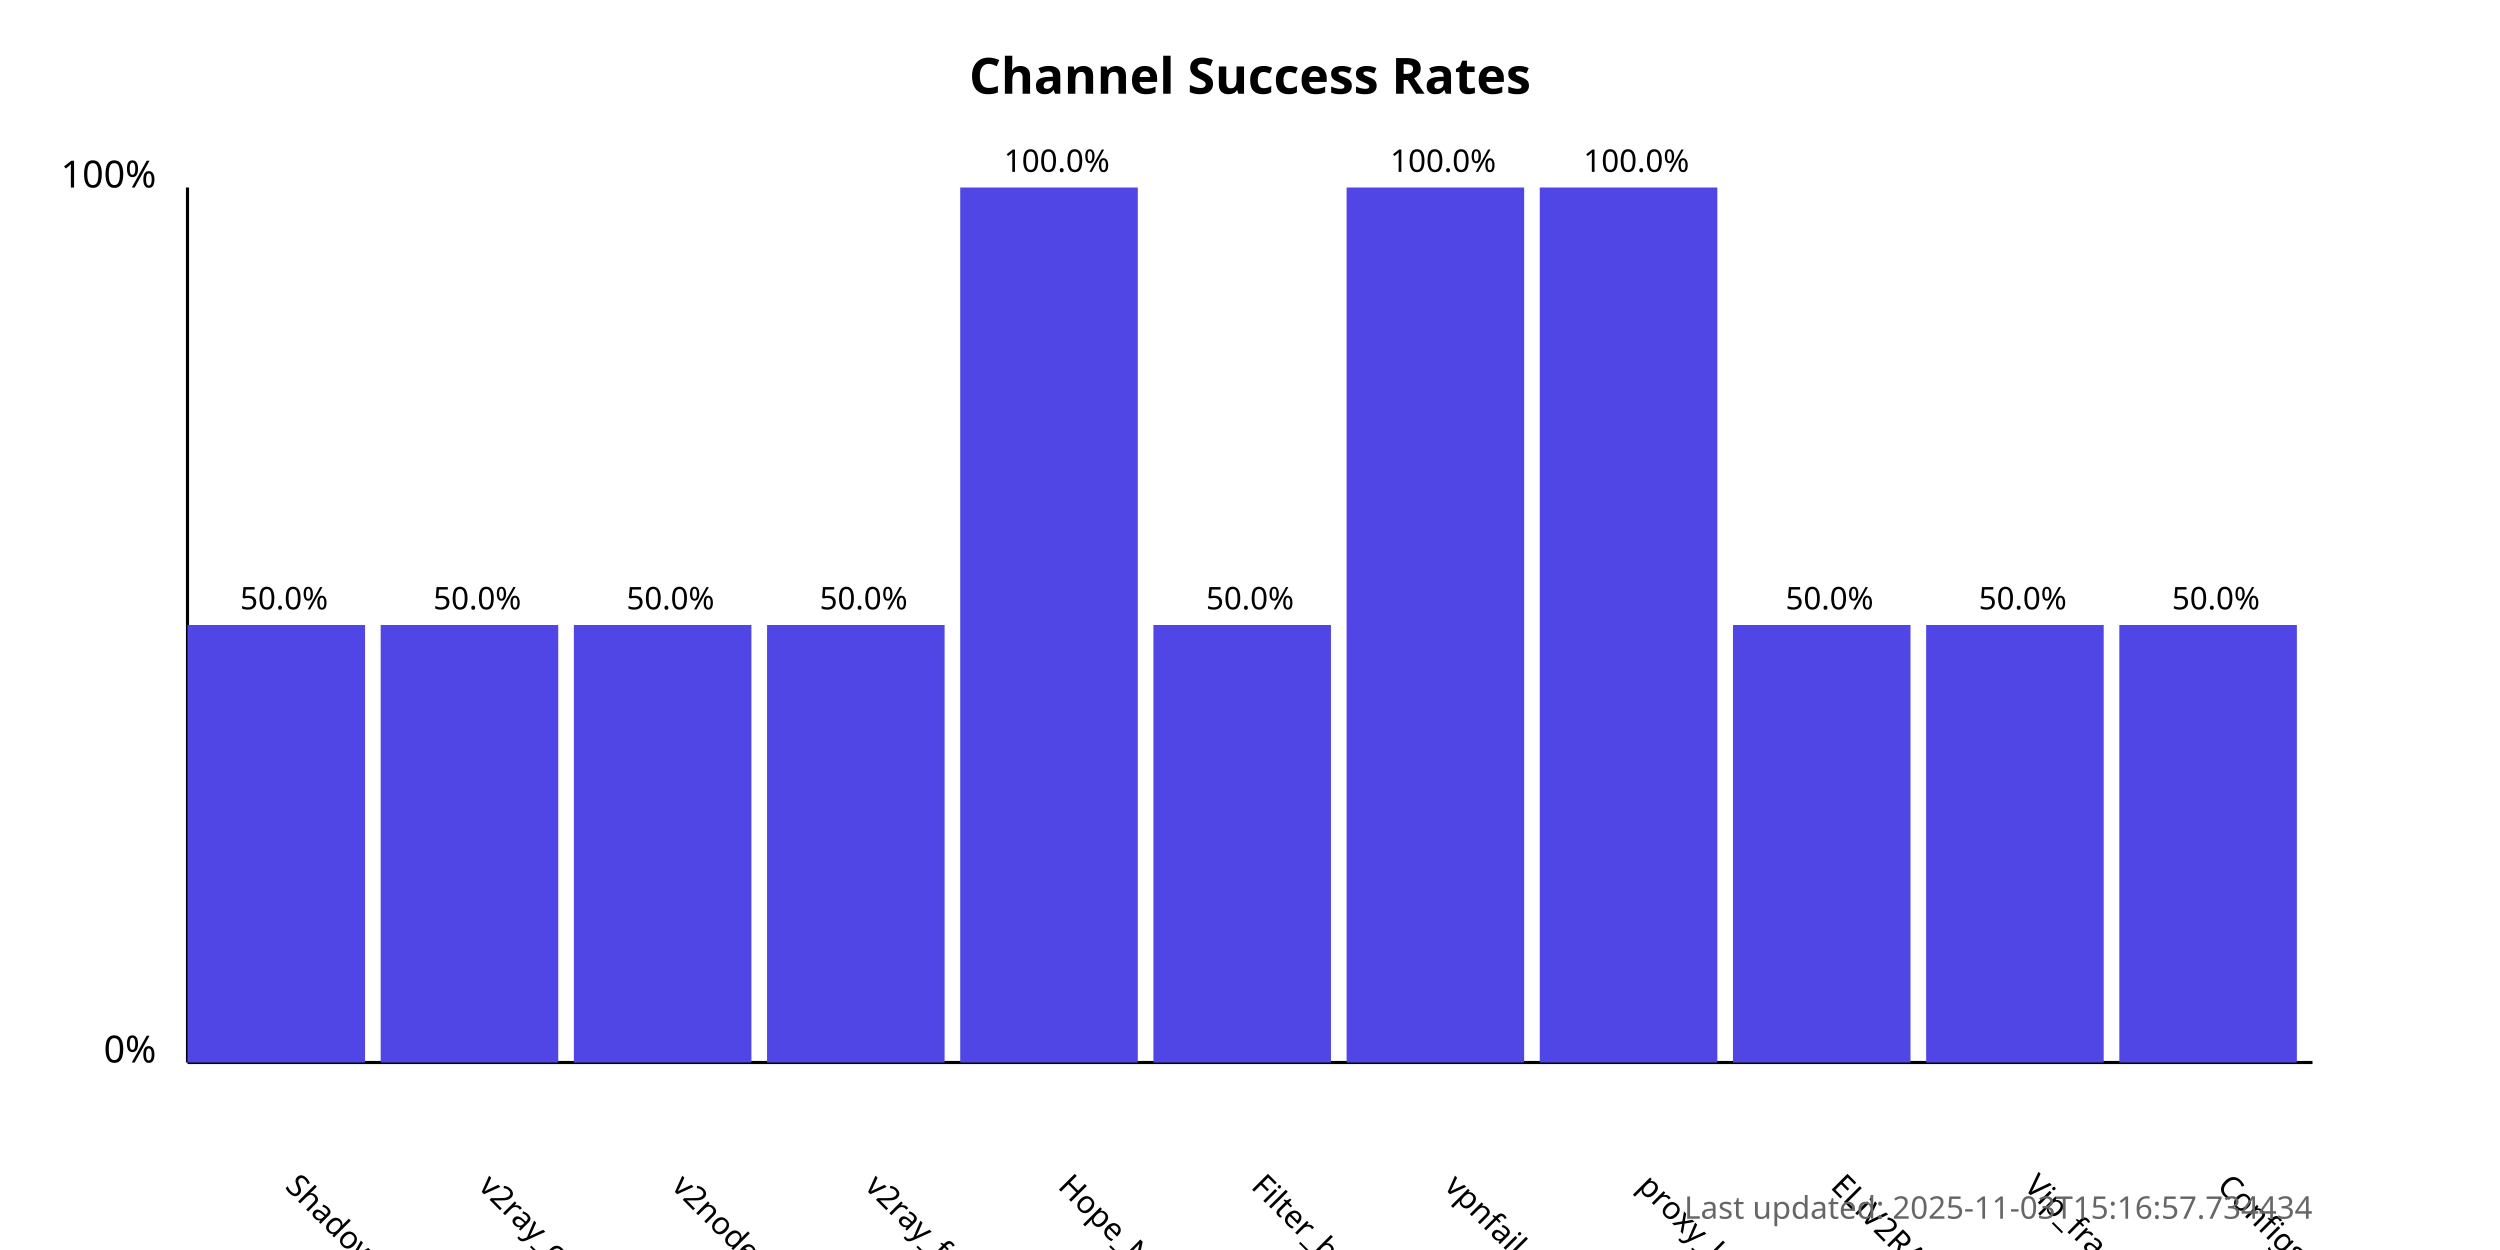
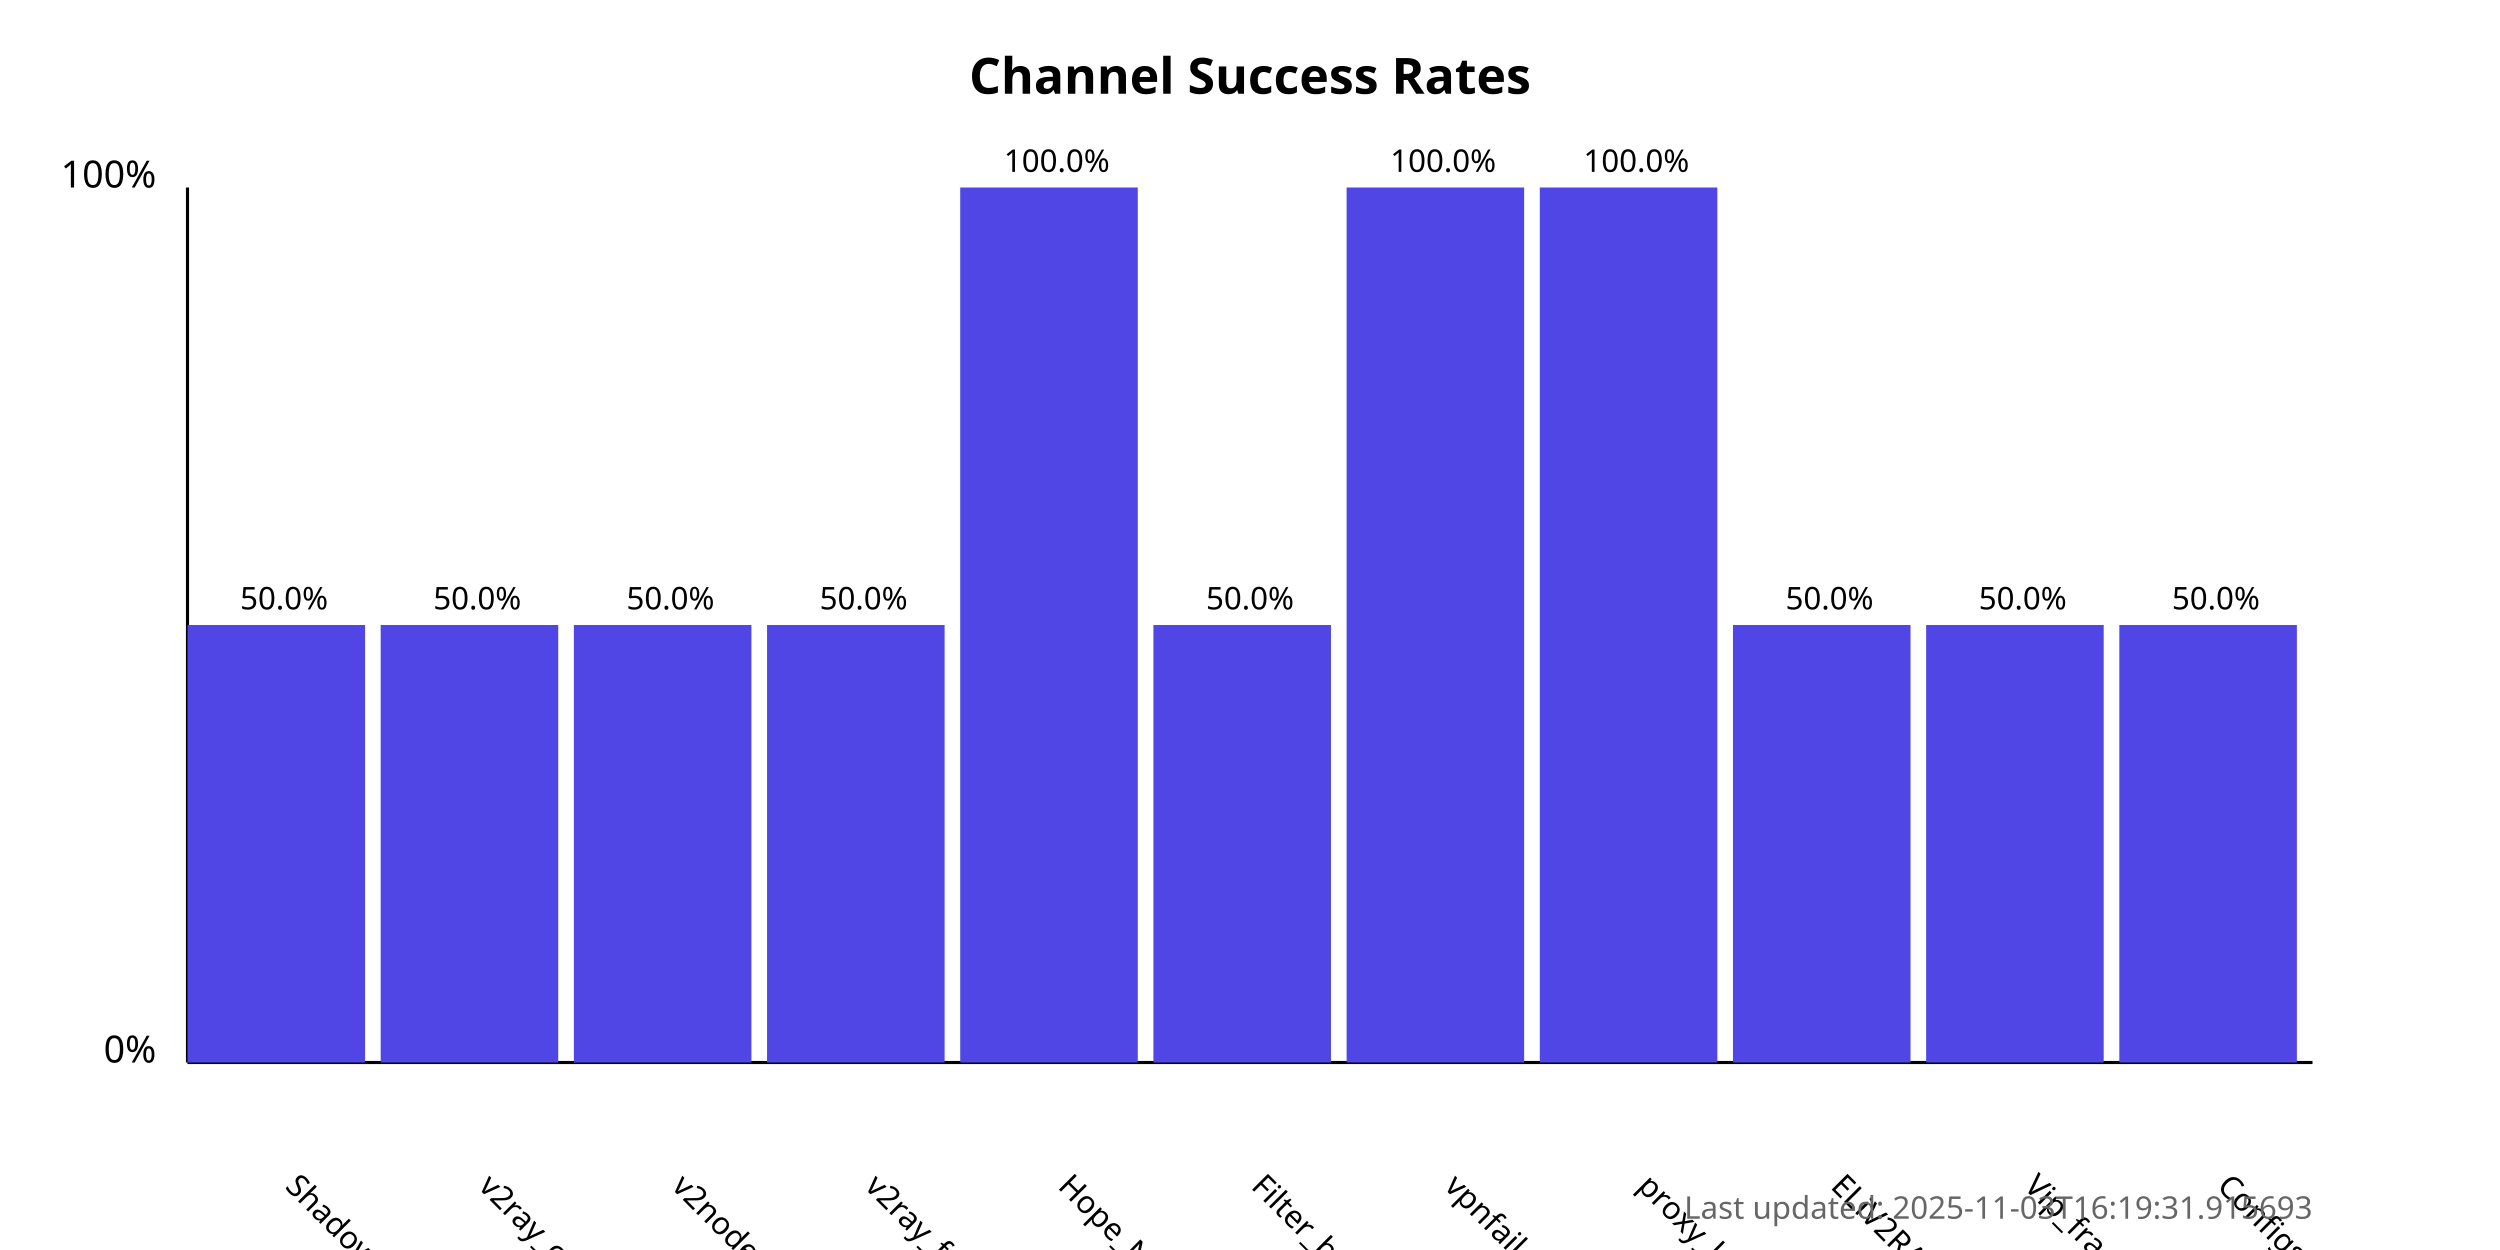
<svg xmlns="http://www.w3.org/2000/svg" width="800" height="400">
  <style>
            .chart-title { font: bold 16px sans-serif; }
            .axis-label { font: 12px sans-serif; }
            .tick-label { font: 10px sans-serif; }
            .bar { fill: #4f46e5; }
            .bar:hover { fill: #6366f1; }
            .timestamp { font: 10px sans-serif; fill: #666; }
        </style>
  <text x="400.0" y="30" text-anchor="middle" class="chart-title">
            Channel Success Rates
        </text>
  <line x1="60" y1="340" x2="60" y2="60" stroke="black" stroke-width="1" />
  <line x1="60" y1="340" x2="740" y2="340" stroke="black" stroke-width="1" />
  <text x="50" y="340" text-anchor="end" class="axis-label">0%</text>
  <text x="50" y="60" text-anchor="end" class="axis-label">100%</text>
  <g>
    <rect x="60" y="200.0" width="56.818" height="140.0" class="bar" />
    <text x="90.909" y="380" transform="rotate(45, 90.90909, 380)" text-anchor="start" class="tick-label">
                ShadowProxy66
            </text>
    <text x="90.909" y="195.0" text-anchor="middle" class="tick-label">
                50.0%
            </text>
  </g>
  <g>
    <rect x="121.818" y="200.0" width="56.818" height="140.0" class="bar" />
    <text x="152.727" y="380" transform="rotate(45, 152.7273, 380)" text-anchor="start" class="tick-label">
                v2ray_configs_pool
            </text>
    <text x="152.727" y="195.0" text-anchor="middle" class="tick-label">
                50.0%
            </text>
  </g>
  <g>
    <rect x="183.636" y="200.0" width="56.818" height="140.0" class="bar" />
    <text x="214.545" y="380" transform="rotate(45, 214.5455, 380)" text-anchor="start" class="tick-label">
                v2nodes
            </text>
    <text x="214.545" y="195.0" text-anchor="middle" class="tick-label">
                50.0%
            </text>
  </g>
  <g>
    <rect x="245.455" y="200.0" width="56.818" height="140.0" class="bar" />
    <text x="276.364" y="380" transform="rotate(45, 276.3636, 380)" text-anchor="start" class="tick-label">
                v2ray_free_conf
            </text>
    <text x="276.364" y="195.0" text-anchor="middle" class="tick-label">
                50.0%
            </text>
  </g>
  <g>
    <rect x="307.273" y="60.0" width="56.818" height="280.0" class="bar" />
    <text x="338.182" y="380" transform="rotate(45, 338.1818, 380)" text-anchor="start" class="tick-label">
                Hope_Net
            </text>
    <text x="338.182" y="55.0" text-anchor="middle" class="tick-label">
                100.0%
            </text>
  </g>
  <g>
    <rect x="369.091" y="200.0" width="56.818" height="140.0" class="bar" />
    <text x="400.0" y="380" transform="rotate(45, 400.0, 380)" text-anchor="start" class="tick-label">
                Filter_breaker
            </text>
    <text x="400.0" y="195.0" text-anchor="middle" class="tick-label">
                50.0%
            </text>
  </g>
  <g>
    <rect x="430.909" y="60.0" width="56.818" height="280.0" class="bar" />
    <text x="461.818" y="380" transform="rotate(45, 461.8182, 380)" text-anchor="start" class="tick-label">
                vpnfail_vless
            </text>
    <text x="461.818" y="55.0" text-anchor="middle" class="tick-label">
                100.0%
            </text>
  </g>
  <g>
    <rect x="492.727" y="60.0" width="56.818" height="280.0" class="bar" />
    <text x="523.636" y="380" transform="rotate(45, 523.6364, 380)" text-anchor="start" class="tick-label">
                proxy_kafee
            </text>
    <text x="523.636" y="55.0" text-anchor="middle" class="tick-label">
                100.0%
            </text>
  </g>
  <g>
    <rect x="554.545" y="200.0" width="56.818" height="140.0" class="bar" />
    <text x="585.455" y="380" transform="rotate(45, 585.4545, 380)" text-anchor="start" class="tick-label">
                ELiV2RAY
            </text>
    <text x="585.455" y="195.0" text-anchor="middle" class="tick-label">
                50.0%
            </text>
  </g>
  <g>
    <rect x="616.364" y="200.0" width="56.818" height="140.0" class="bar" />
    <text x="647.273" y="380" transform="rotate(45, 647.2727, 380)" text-anchor="start" class="tick-label">
                Vip_fragment_v2ray
            </text>
    <text x="647.273" y="195.0" text-anchor="middle" class="tick-label">
                50.0%
            </text>
  </g>
  <g>
    <rect x="678.182" y="200.0" width="56.818" height="140.0" class="bar" />
    <text x="709.091" y="380" transform="rotate(45, 709.0909, 380)" text-anchor="start" class="tick-label">
                ConfigsHubPlus
            </text>
    <text x="709.091" y="195.0" text-anchor="middle" class="tick-label">
                50.0%
            </text>
  </g>
  <text x="740" y="390" text-anchor="end" class="timestamp">
-             Last updated: 2025-11-03T15:16:57.734434
+             Last updated: 2025-11-03T16:19:31.915693
        </text>
</svg>
